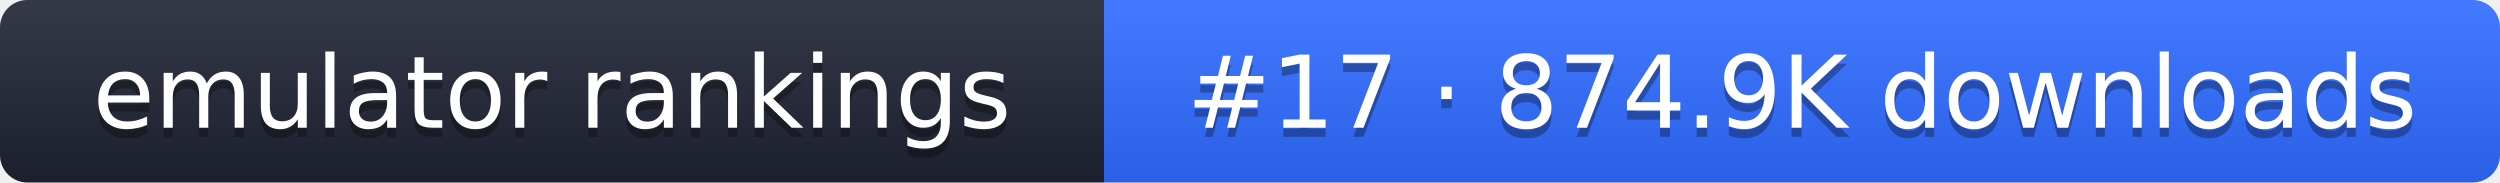
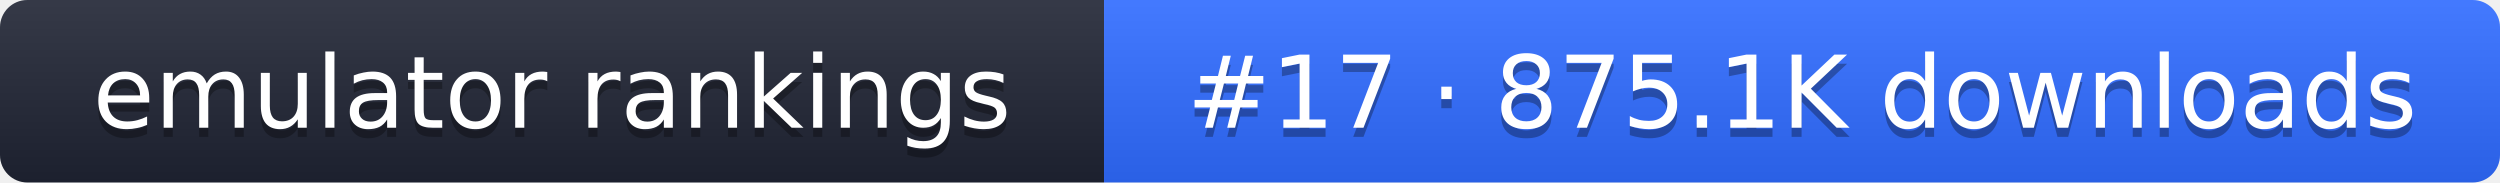
- <svg xmlns="http://www.w3.org/2000/svg" width="274" height="20" role="img" aria-label="emulator rankings: #17 · 874.9K downloads">
+ <svg xmlns="http://www.w3.org/2000/svg" width="274" height="20" role="img" aria-label="emulator rankings: #17 · 875.1K downloads">
  <linearGradient id="g" x2="0" y2="100%">
    <stop offset="0" stop-color="#fff" stop-opacity=".1" />
    <stop offset="1" stop-opacity=".1" />
  </linearGradient>
  <clipPath id="r">
    <rect width="274" height="20" rx="3" fill="#fff" />
  </clipPath>
  <g clip-path="url(#r)">
    <rect width="121" height="20" fill="#1f2433" />
    <rect x="121" width="153" height="20" fill="#2f6bff" />
    <rect width="274" height="20" fill="url(#g)" />
  </g>
  <g fill="#fff" text-anchor="middle" font-family="Verdana,DejaVu Sans,sans-serif" font-size="11">
    <text x="60.5" y="15" fill="#010101" fill-opacity=".3">emulator rankings</text>
    <text x="60.5" y="14">emulator rankings</text>
-     <text x="197.5" y="15" fill="#010101" fill-opacity=".3">#17 · 874.9K downloads</text>
-     <text x="197.5" y="14">#17 · 874.9K downloads</text>
+     <text x="197.5" y="15" fill="#010101" fill-opacity=".3">#17 · 875.1K downloads</text>
+     <text x="197.5" y="14">#17 · 875.1K downloads</text>
  </g>
</svg>
